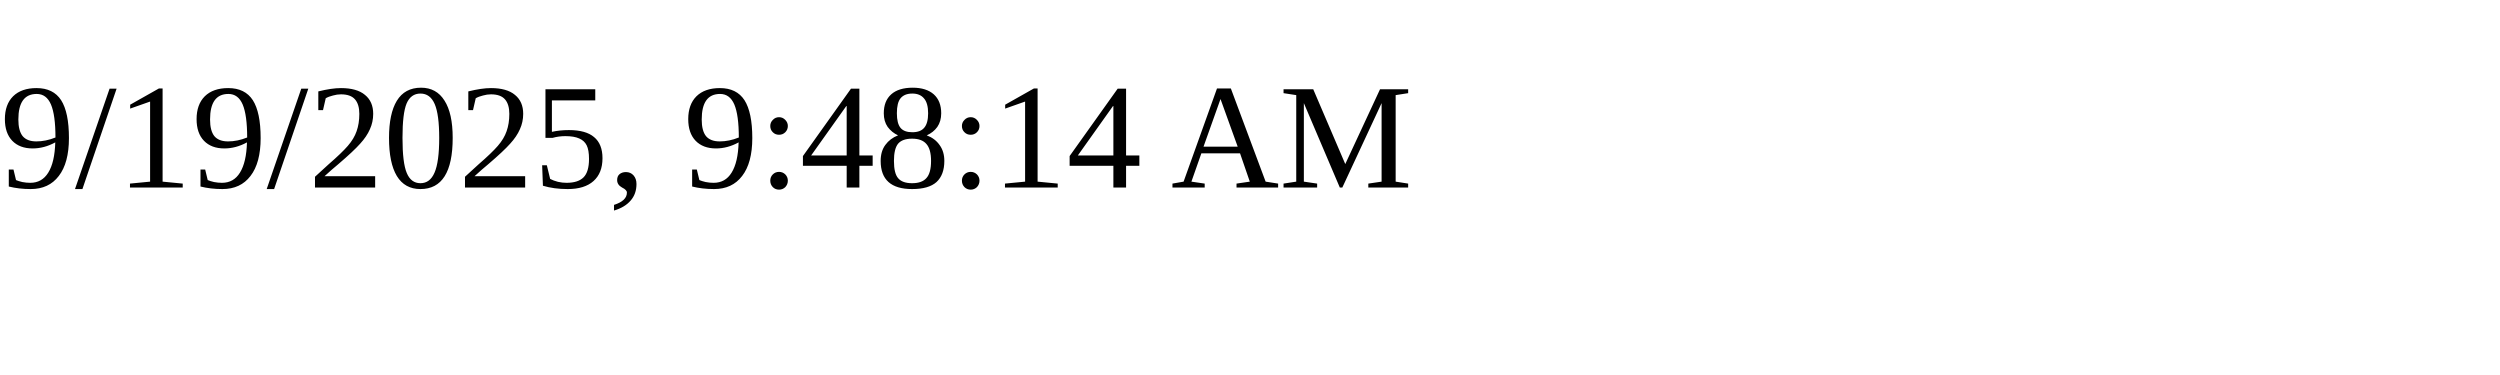
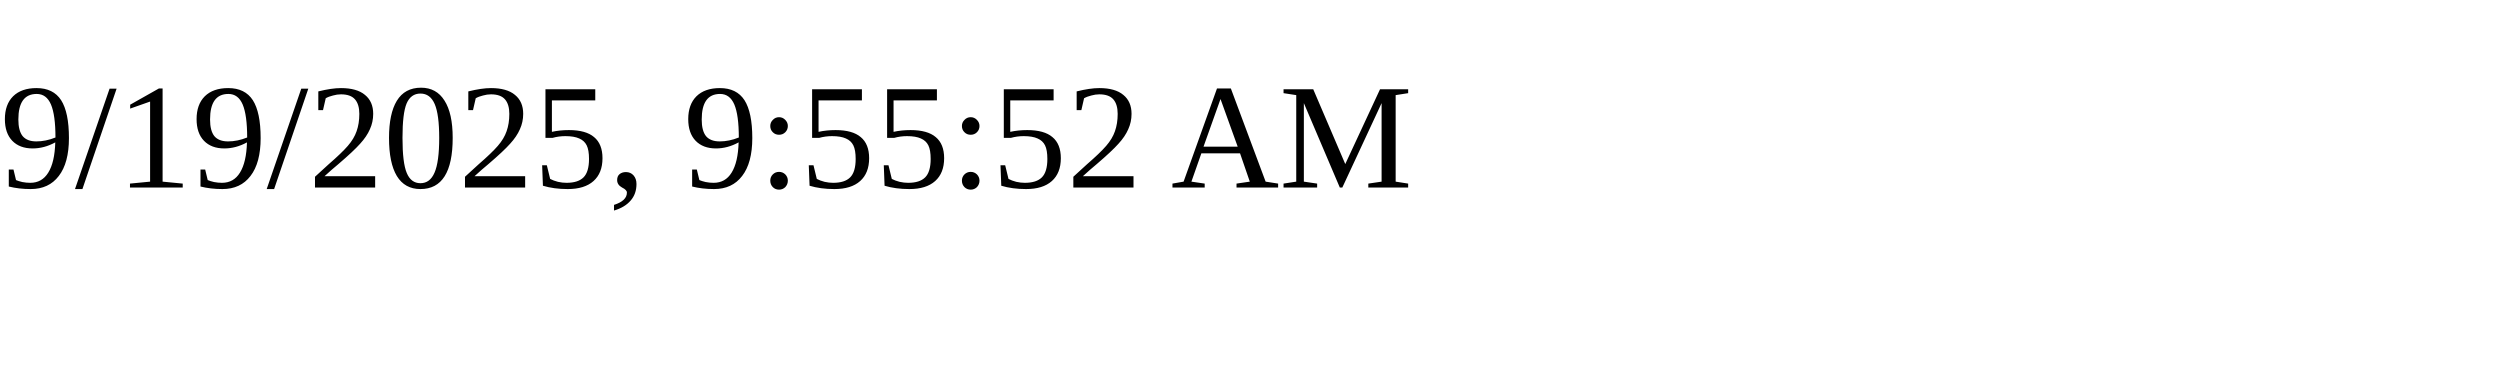
<svg xmlns="http://www.w3.org/2000/svg" height="30" width="200">
-   <text x="0" y="15">9/19/2025, 9:48:14 AM</text>
+   <text x="0" y="15">9/19/2025, 9:55:52 AM</text>
</svg>
